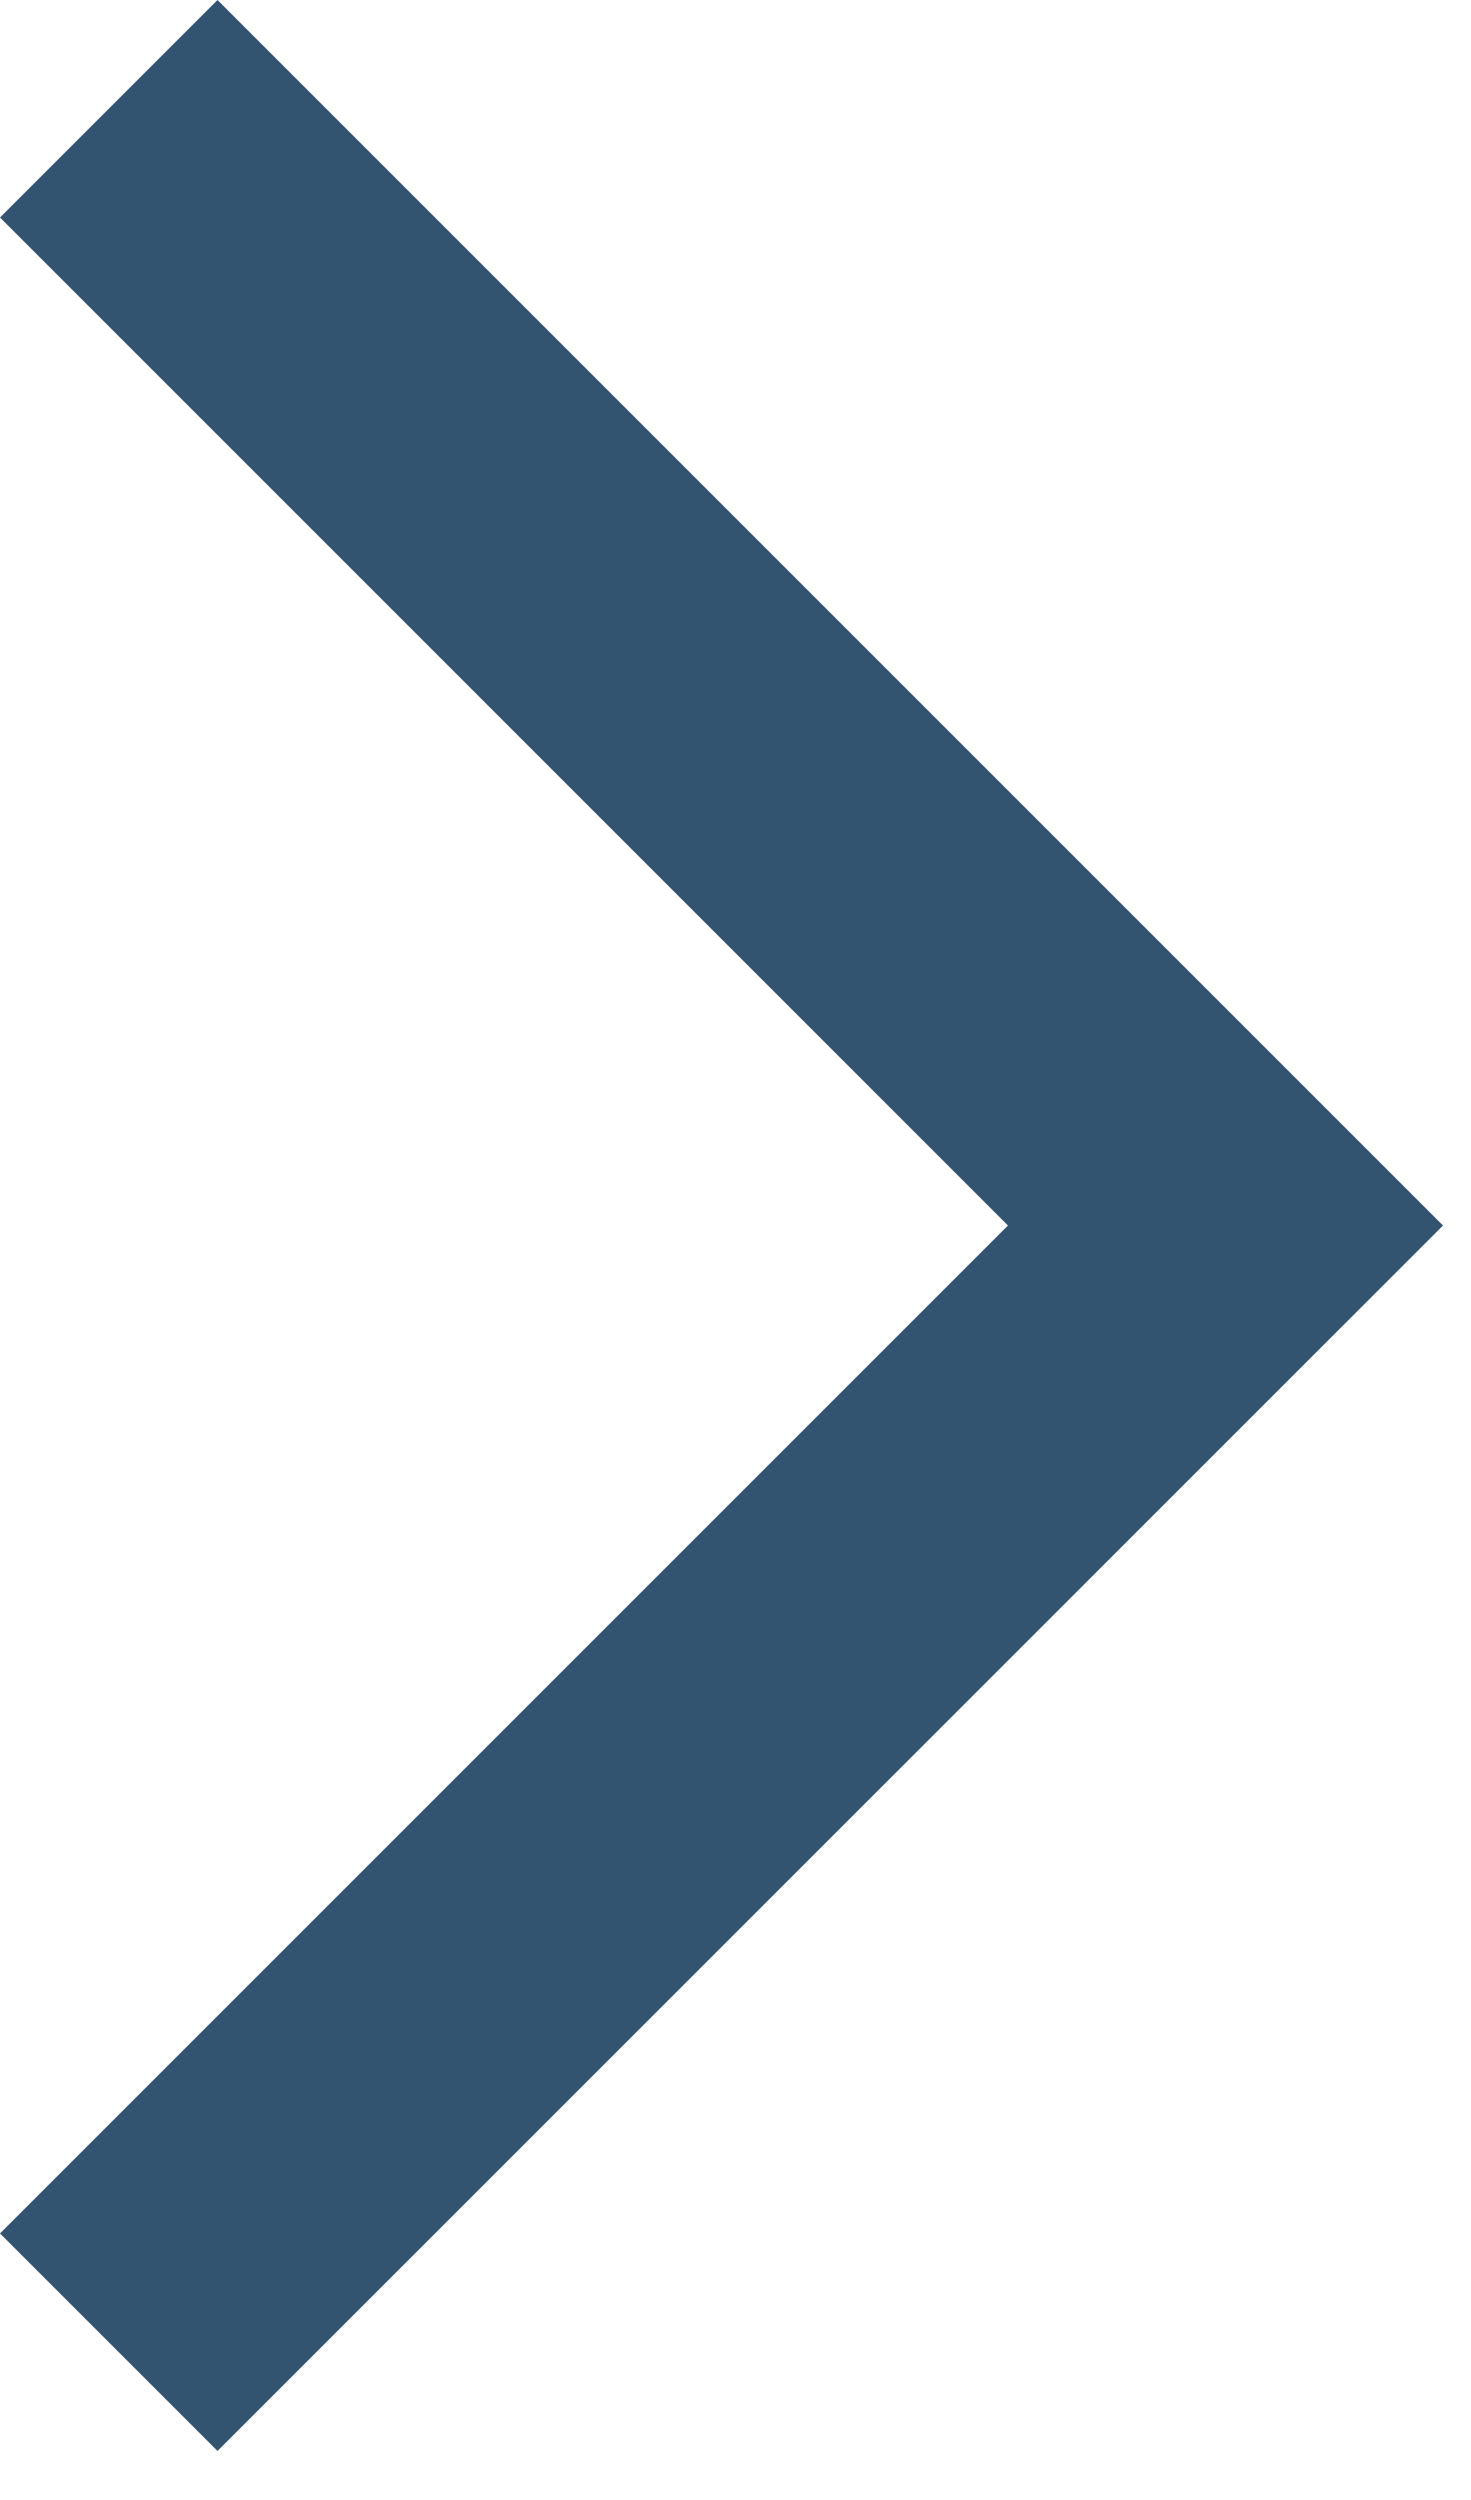
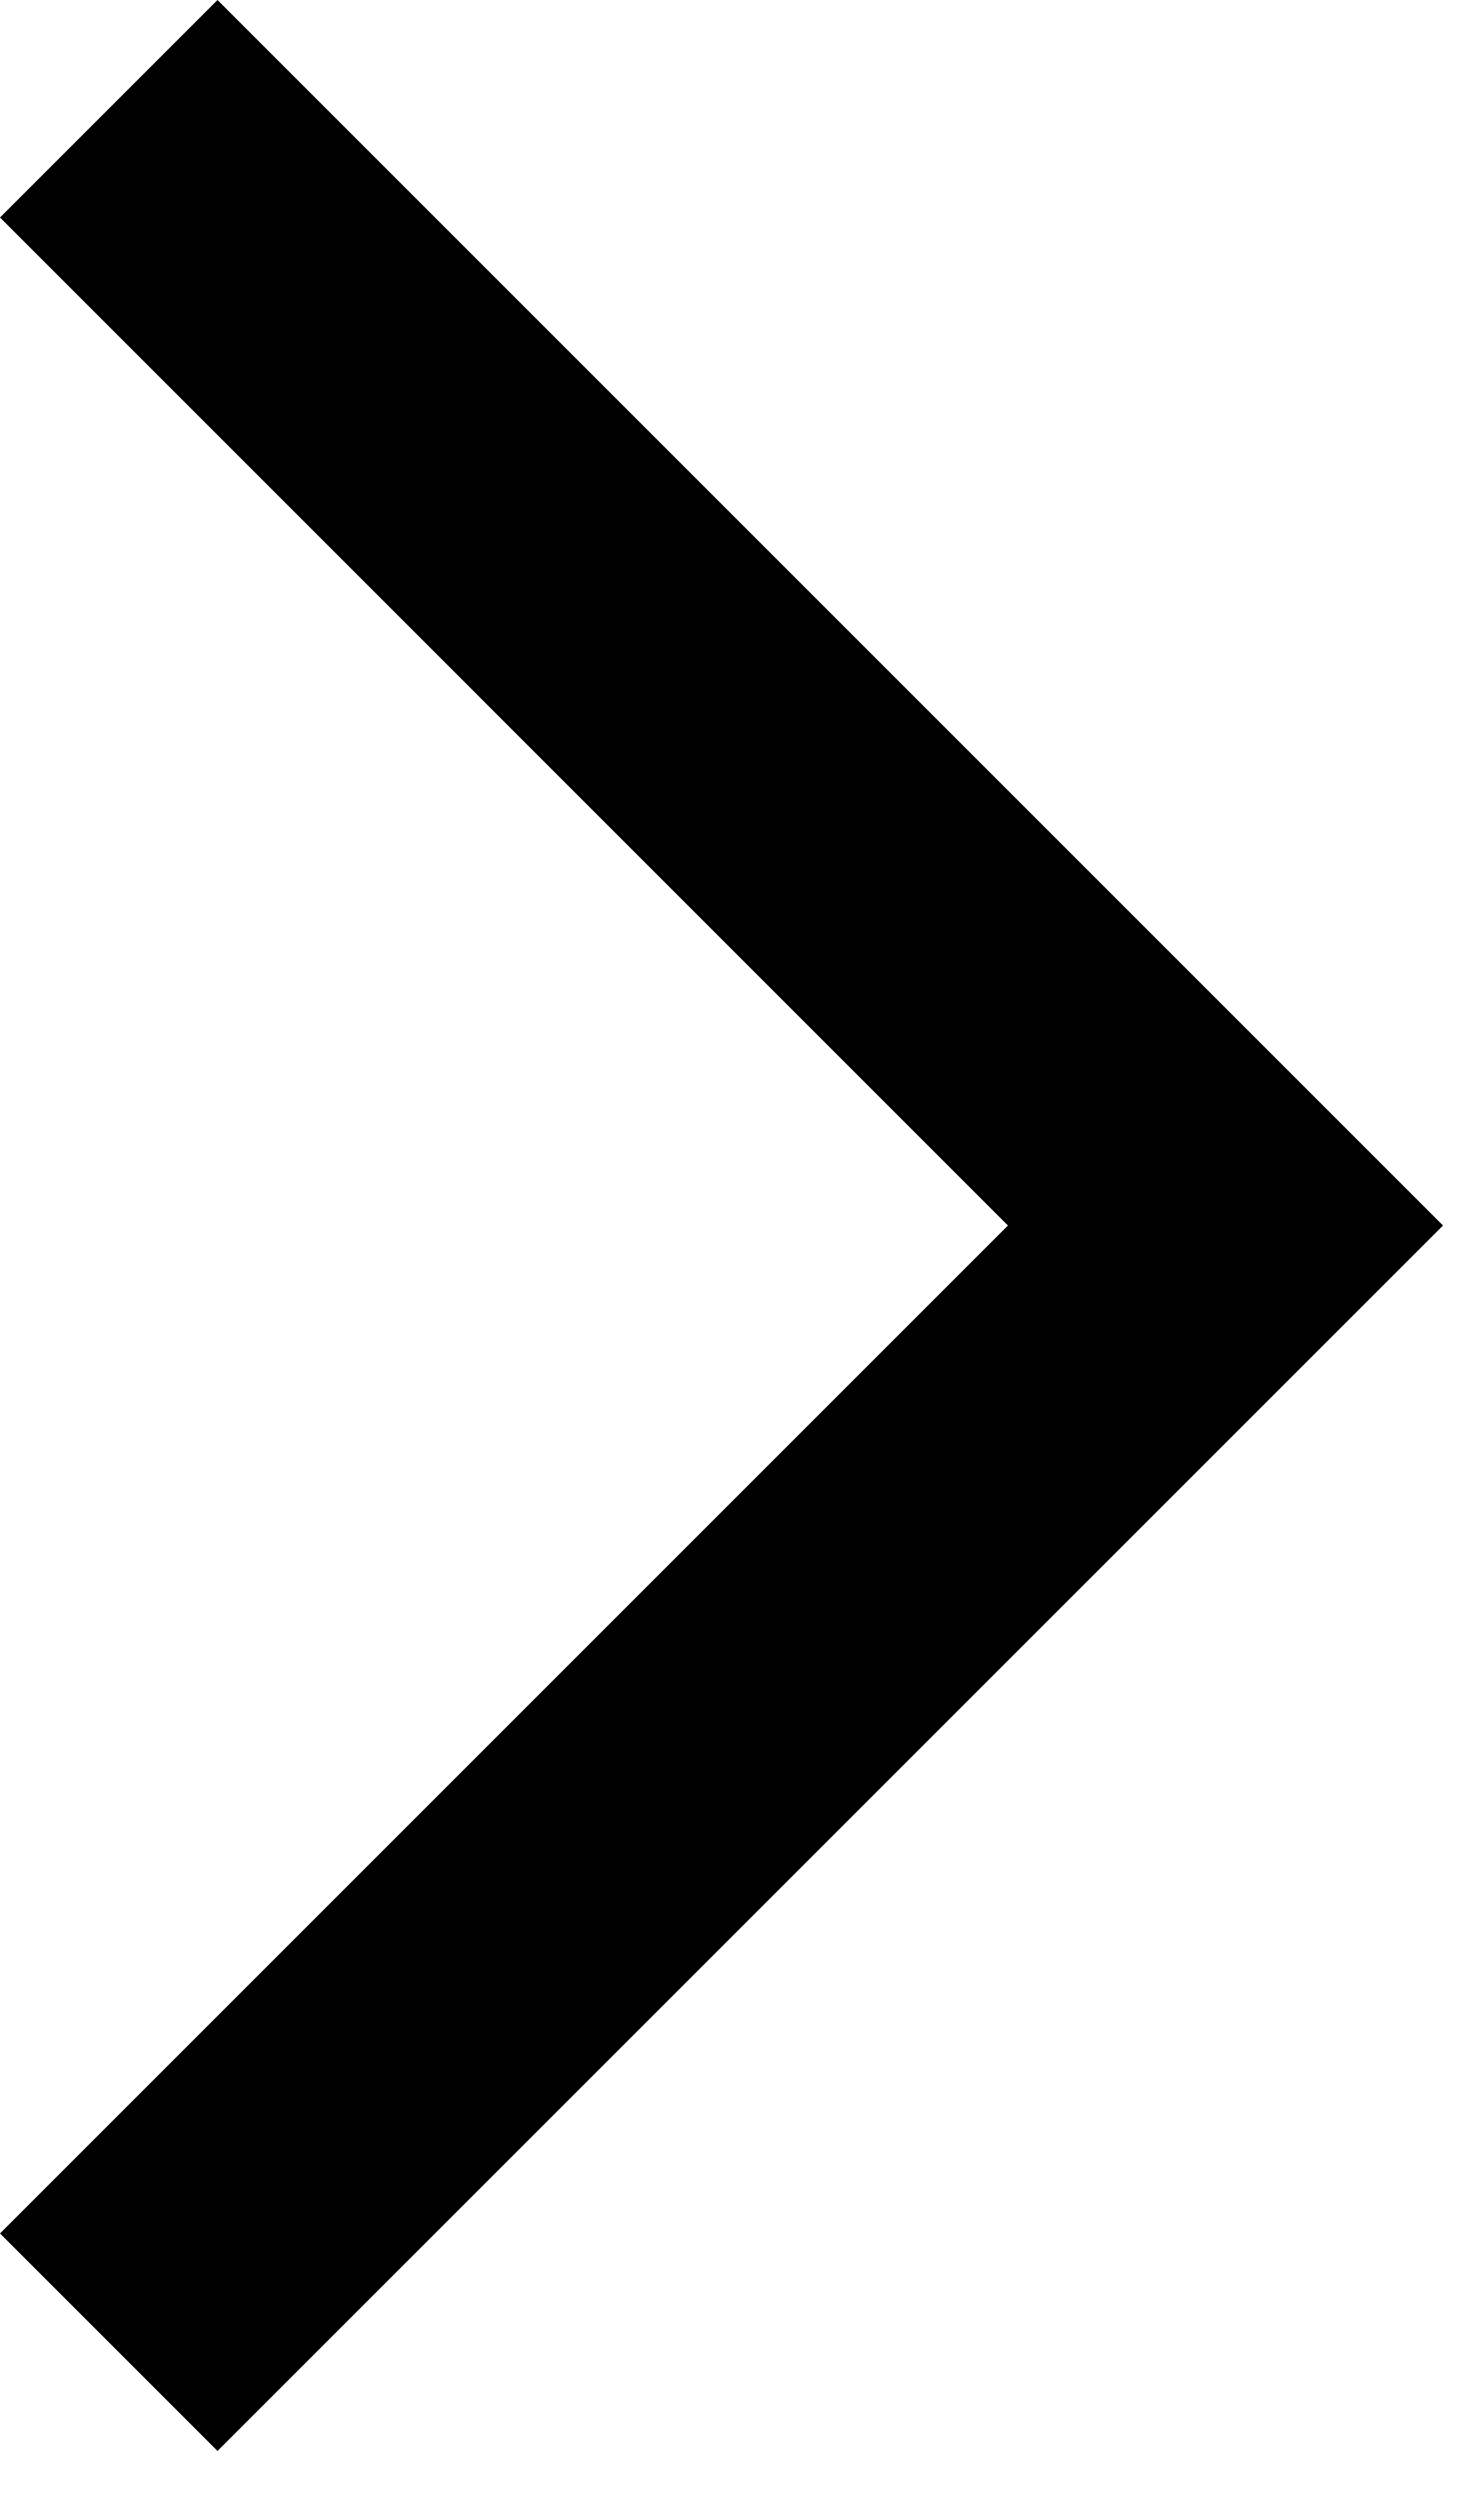
- <svg xmlns="http://www.w3.org/2000/svg" viewBox="0 0 20 34" fill="none">
-   <path d="M2.958 33.333L0 30.375L13.708 16.667L0 2.958L2.958 0L19.625 16.667L2.958 33.333Z" fill="#325471" />
+ <svg xmlns="http://www.w3.org/2000/svg" viewBox="0 0 20 34" fill="currentColor">
+   <path d="M2.958 33.333L0 30.375L13.708 16.667L0 2.958L2.958 0L19.625 16.667L2.958 33.333Z" />
</svg>
